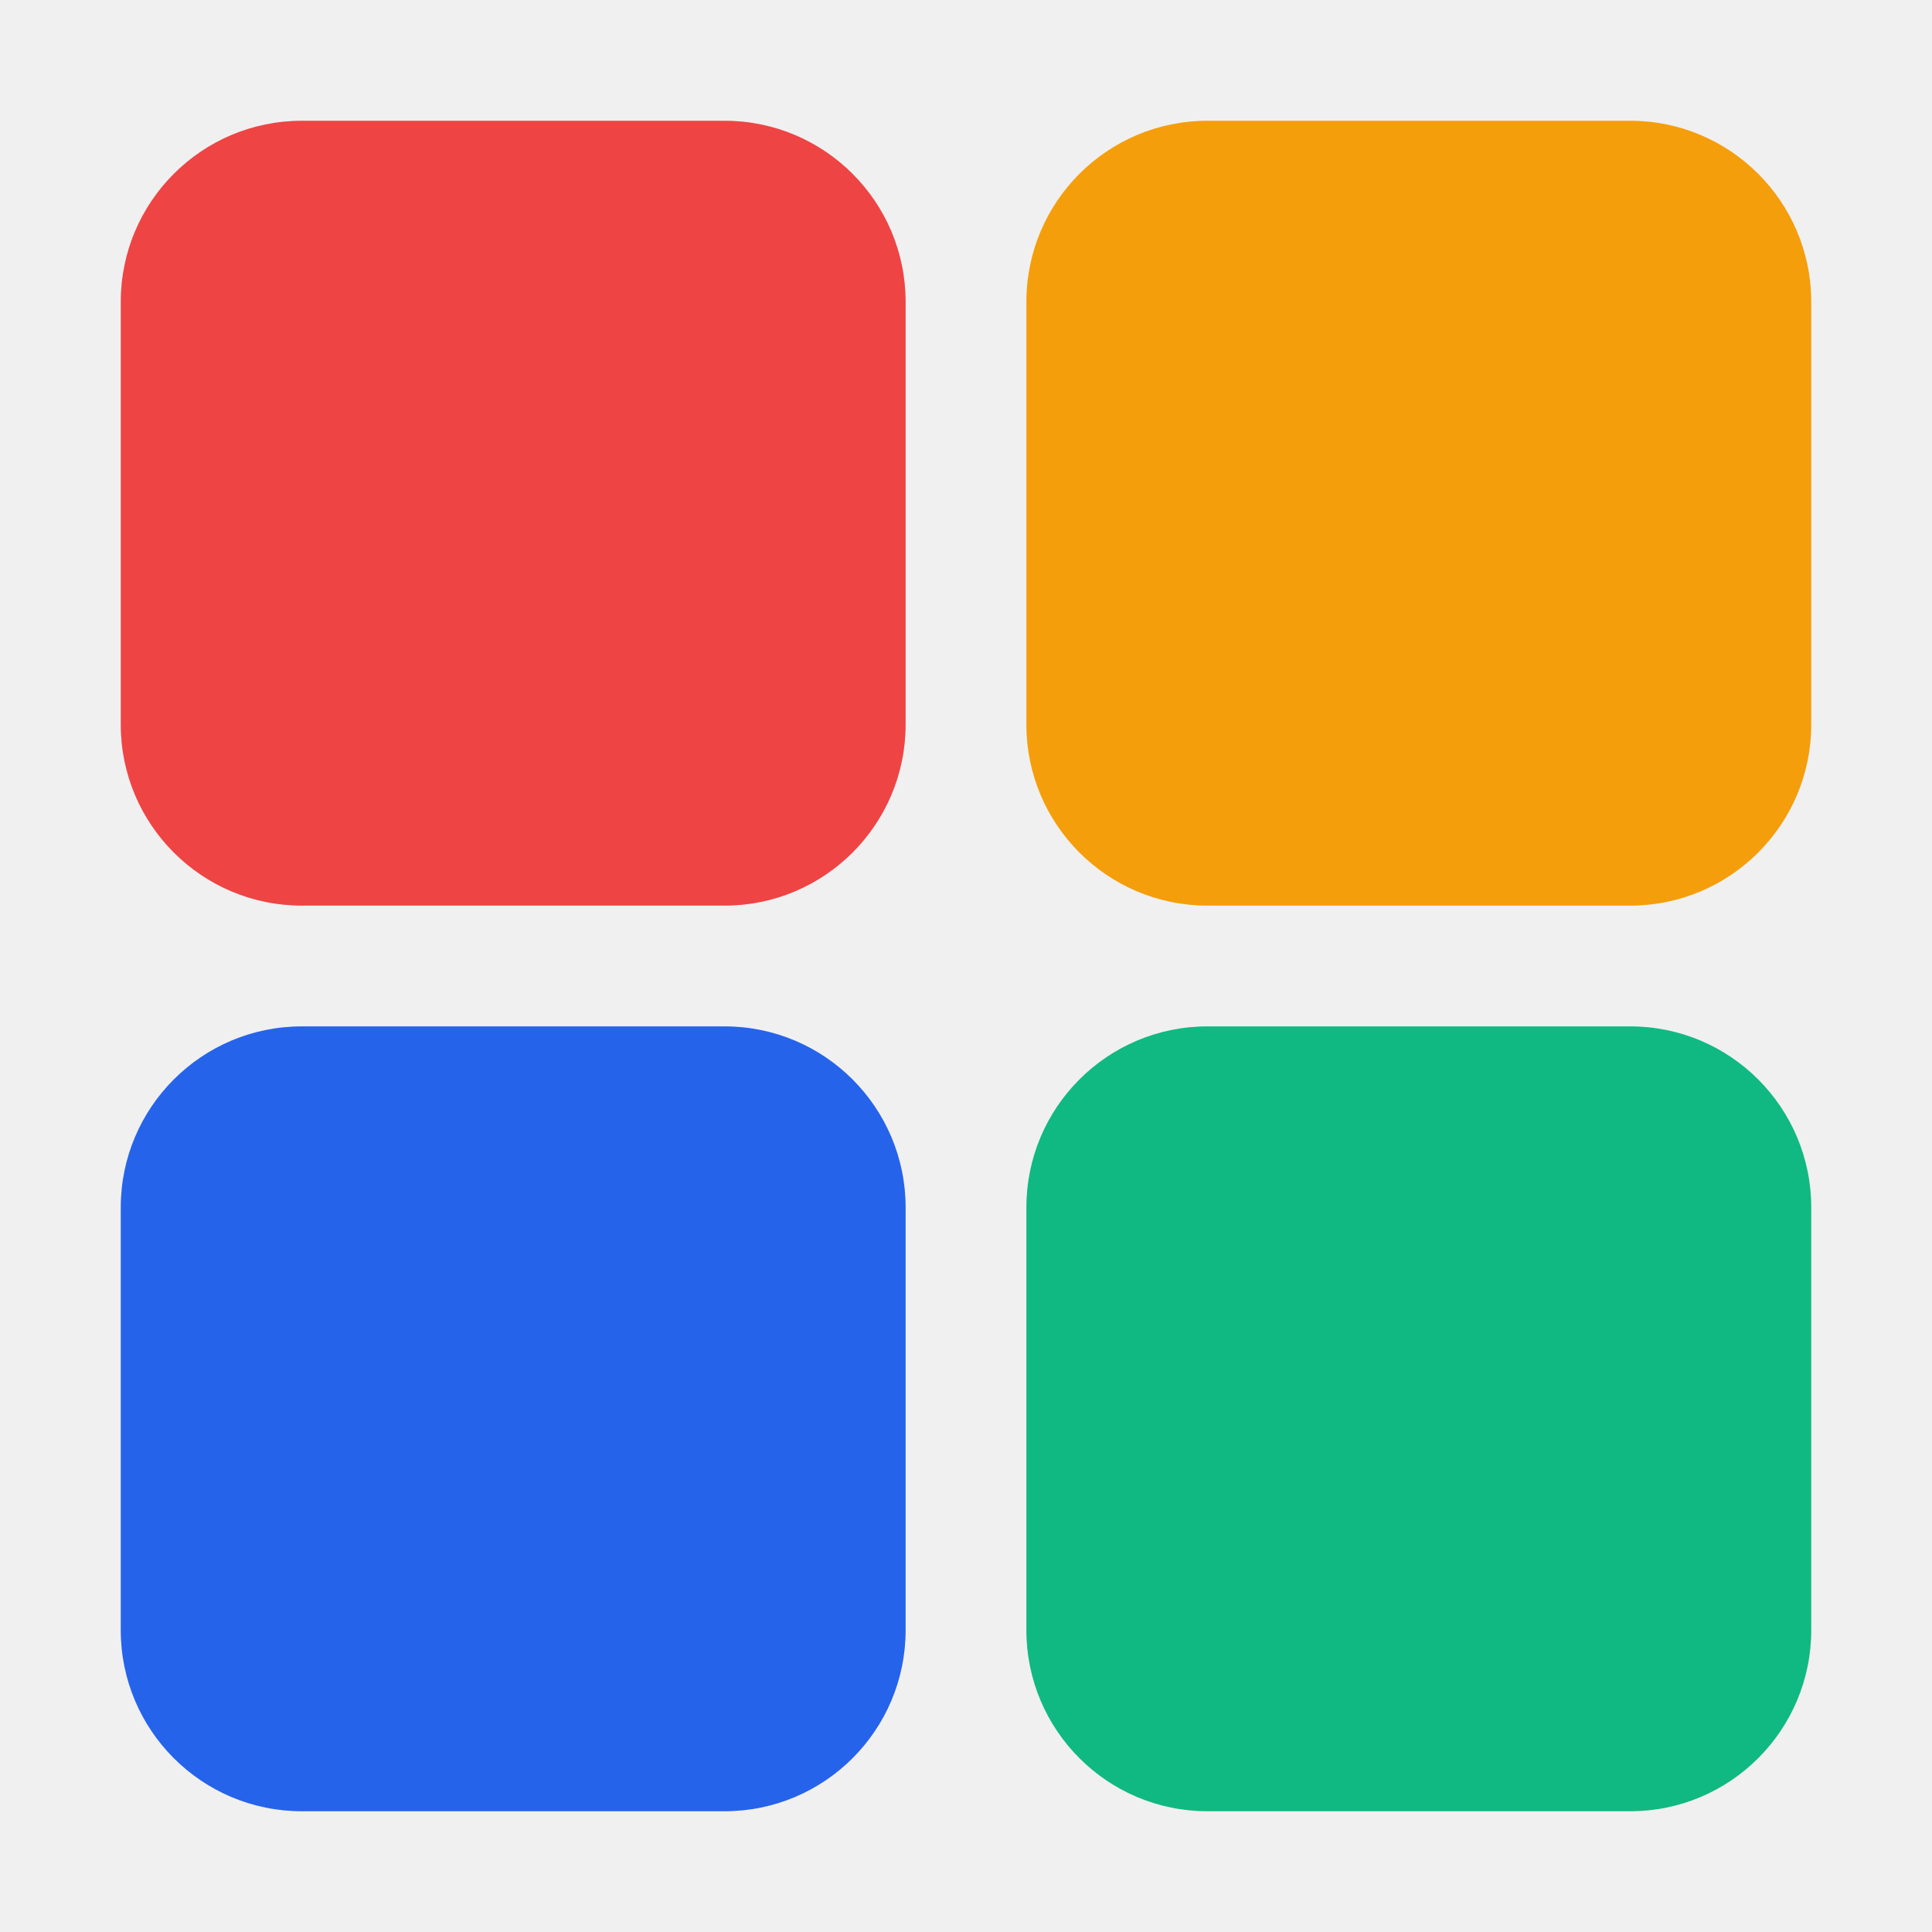
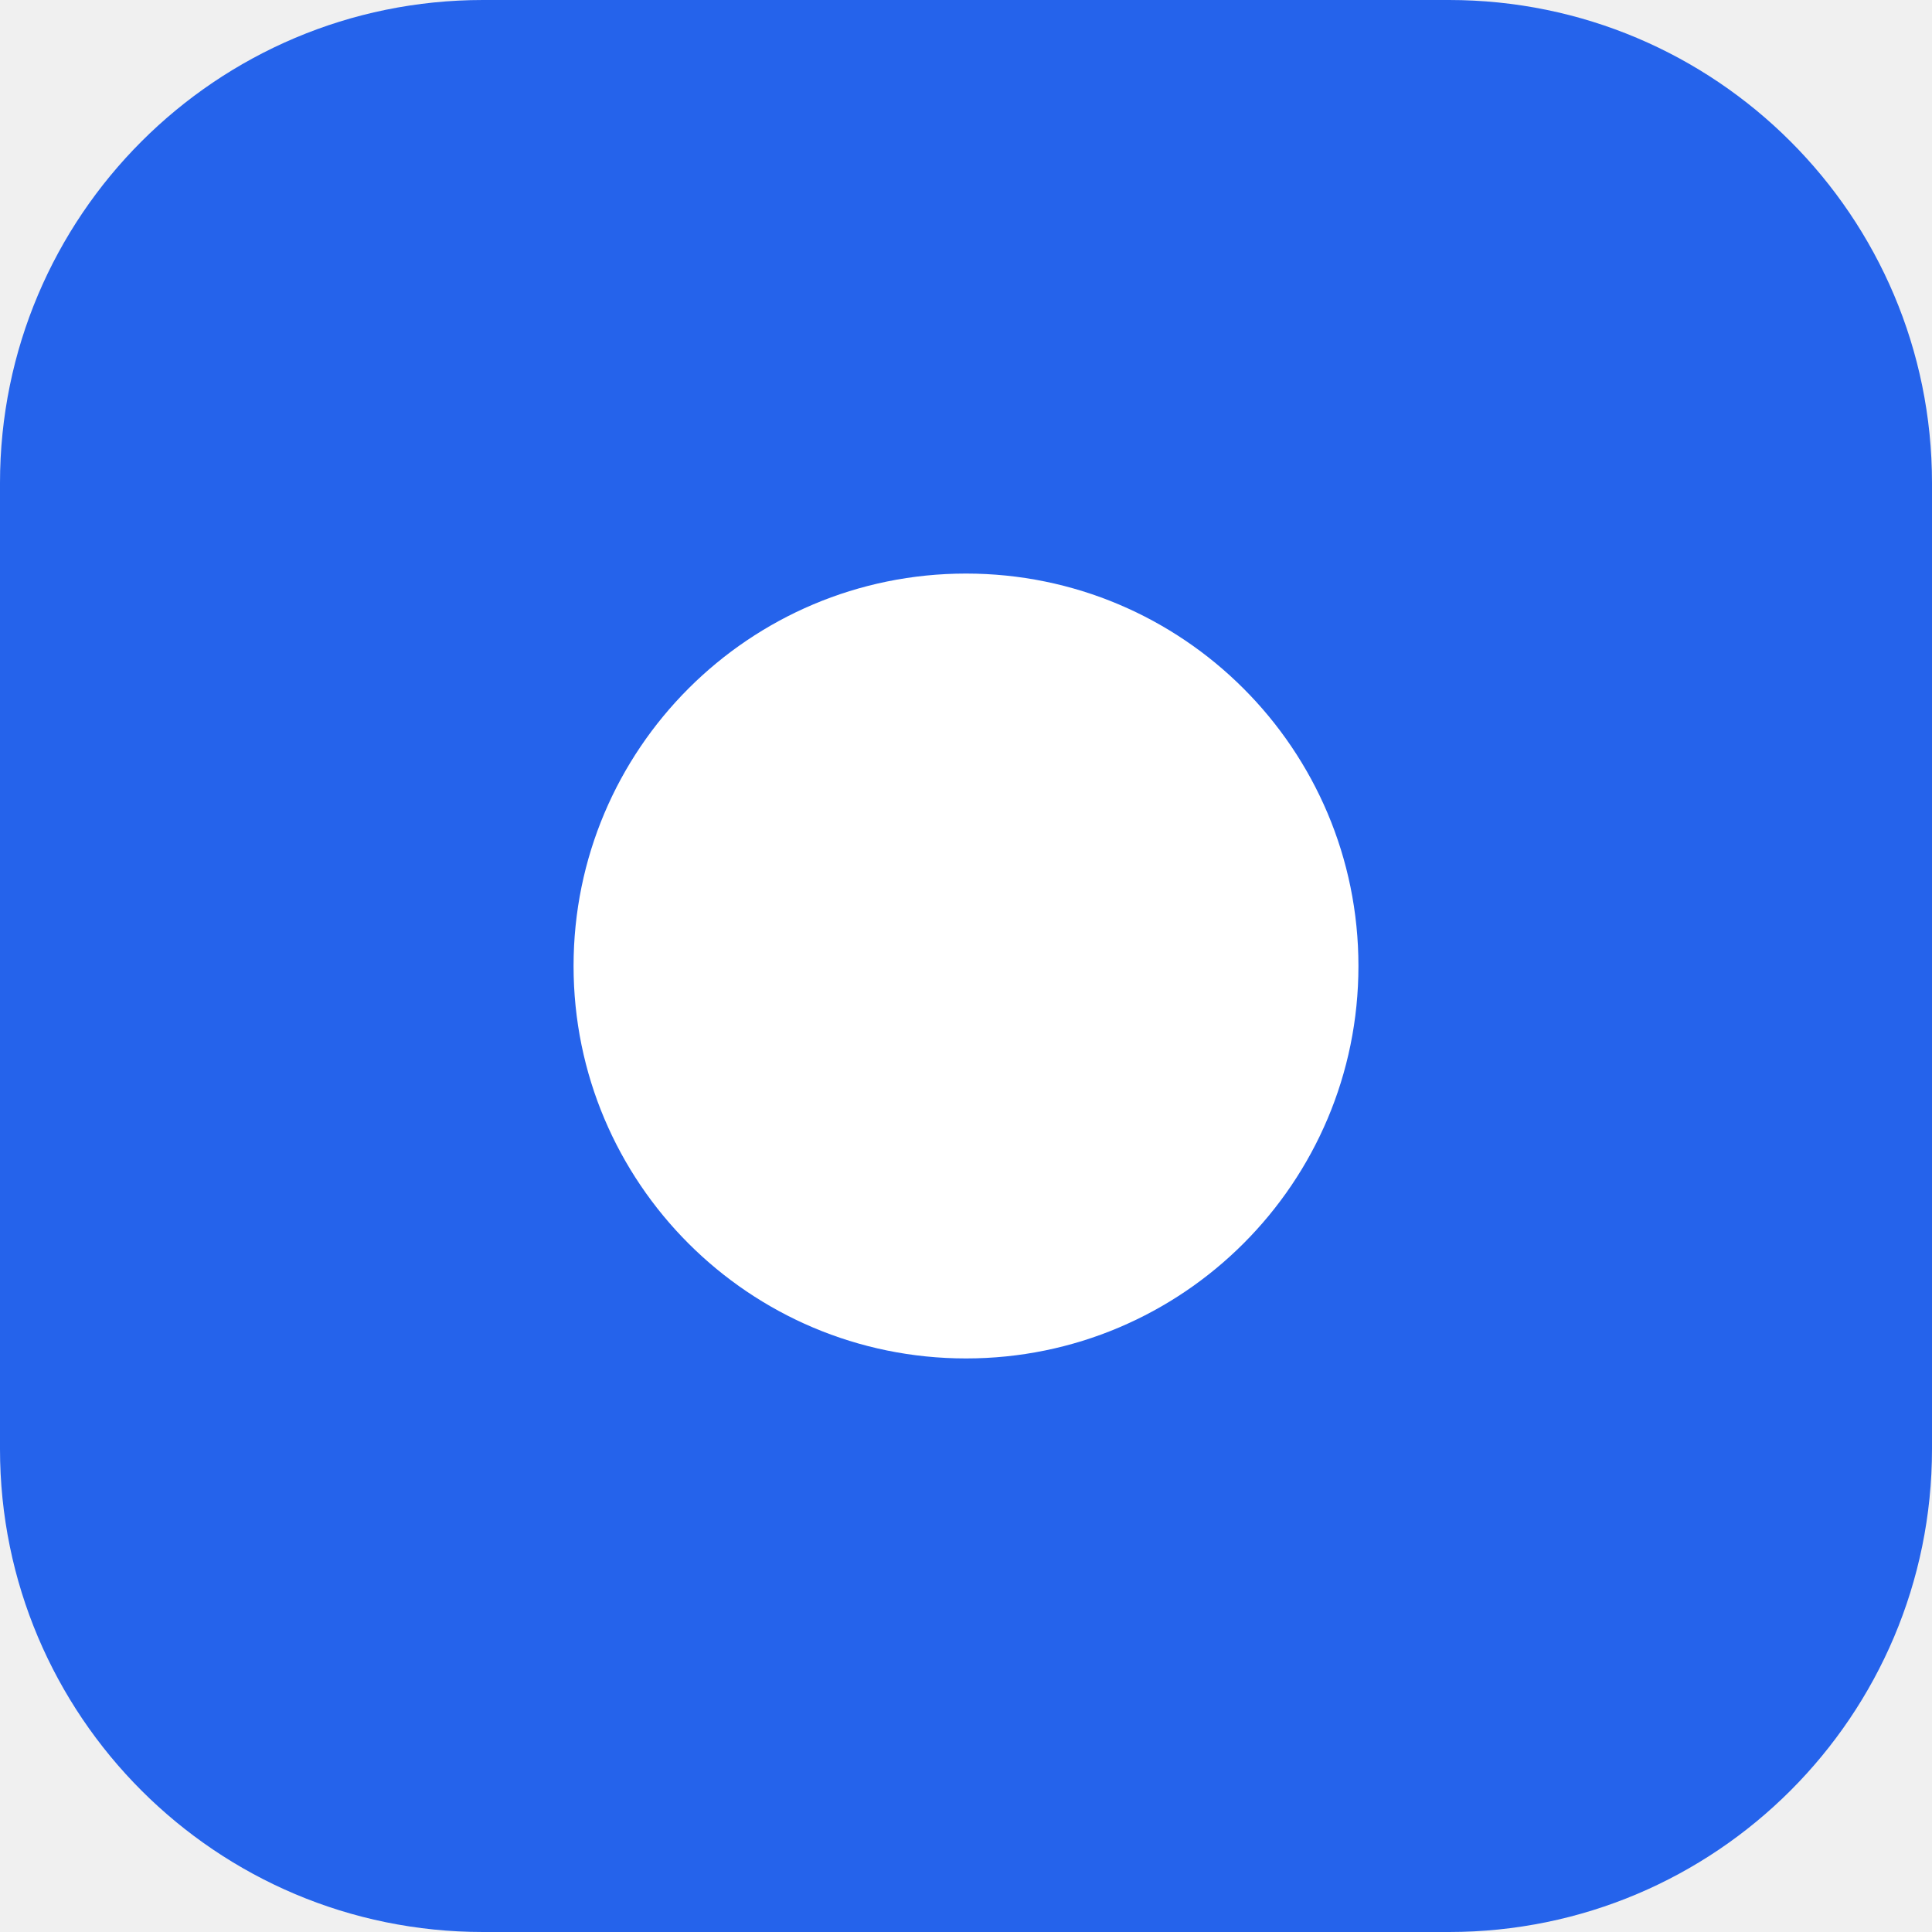
<svg xmlns="http://www.w3.org/2000/svg" viewBox="0 0 32 32">
-   <rect x="2" y="2" width="13" height="13" rx="3" fill="#EF4444" />
-   <rect x="17" y="2" width="13" height="13" rx="3" fill="#F59E0B" />
-   <rect x="2" y="17" width="13" height="13" rx="3" fill="#2563EB" />
-   <rect x="17" y="17" width="13" height="13" rx="3" fill="#10B981" />
+   <rect width="32" height="32" rx="8" fill="#2563eb" />
+   <circle cx="16" cy="16" r="6.5" fill="#fff" />
</svg>
